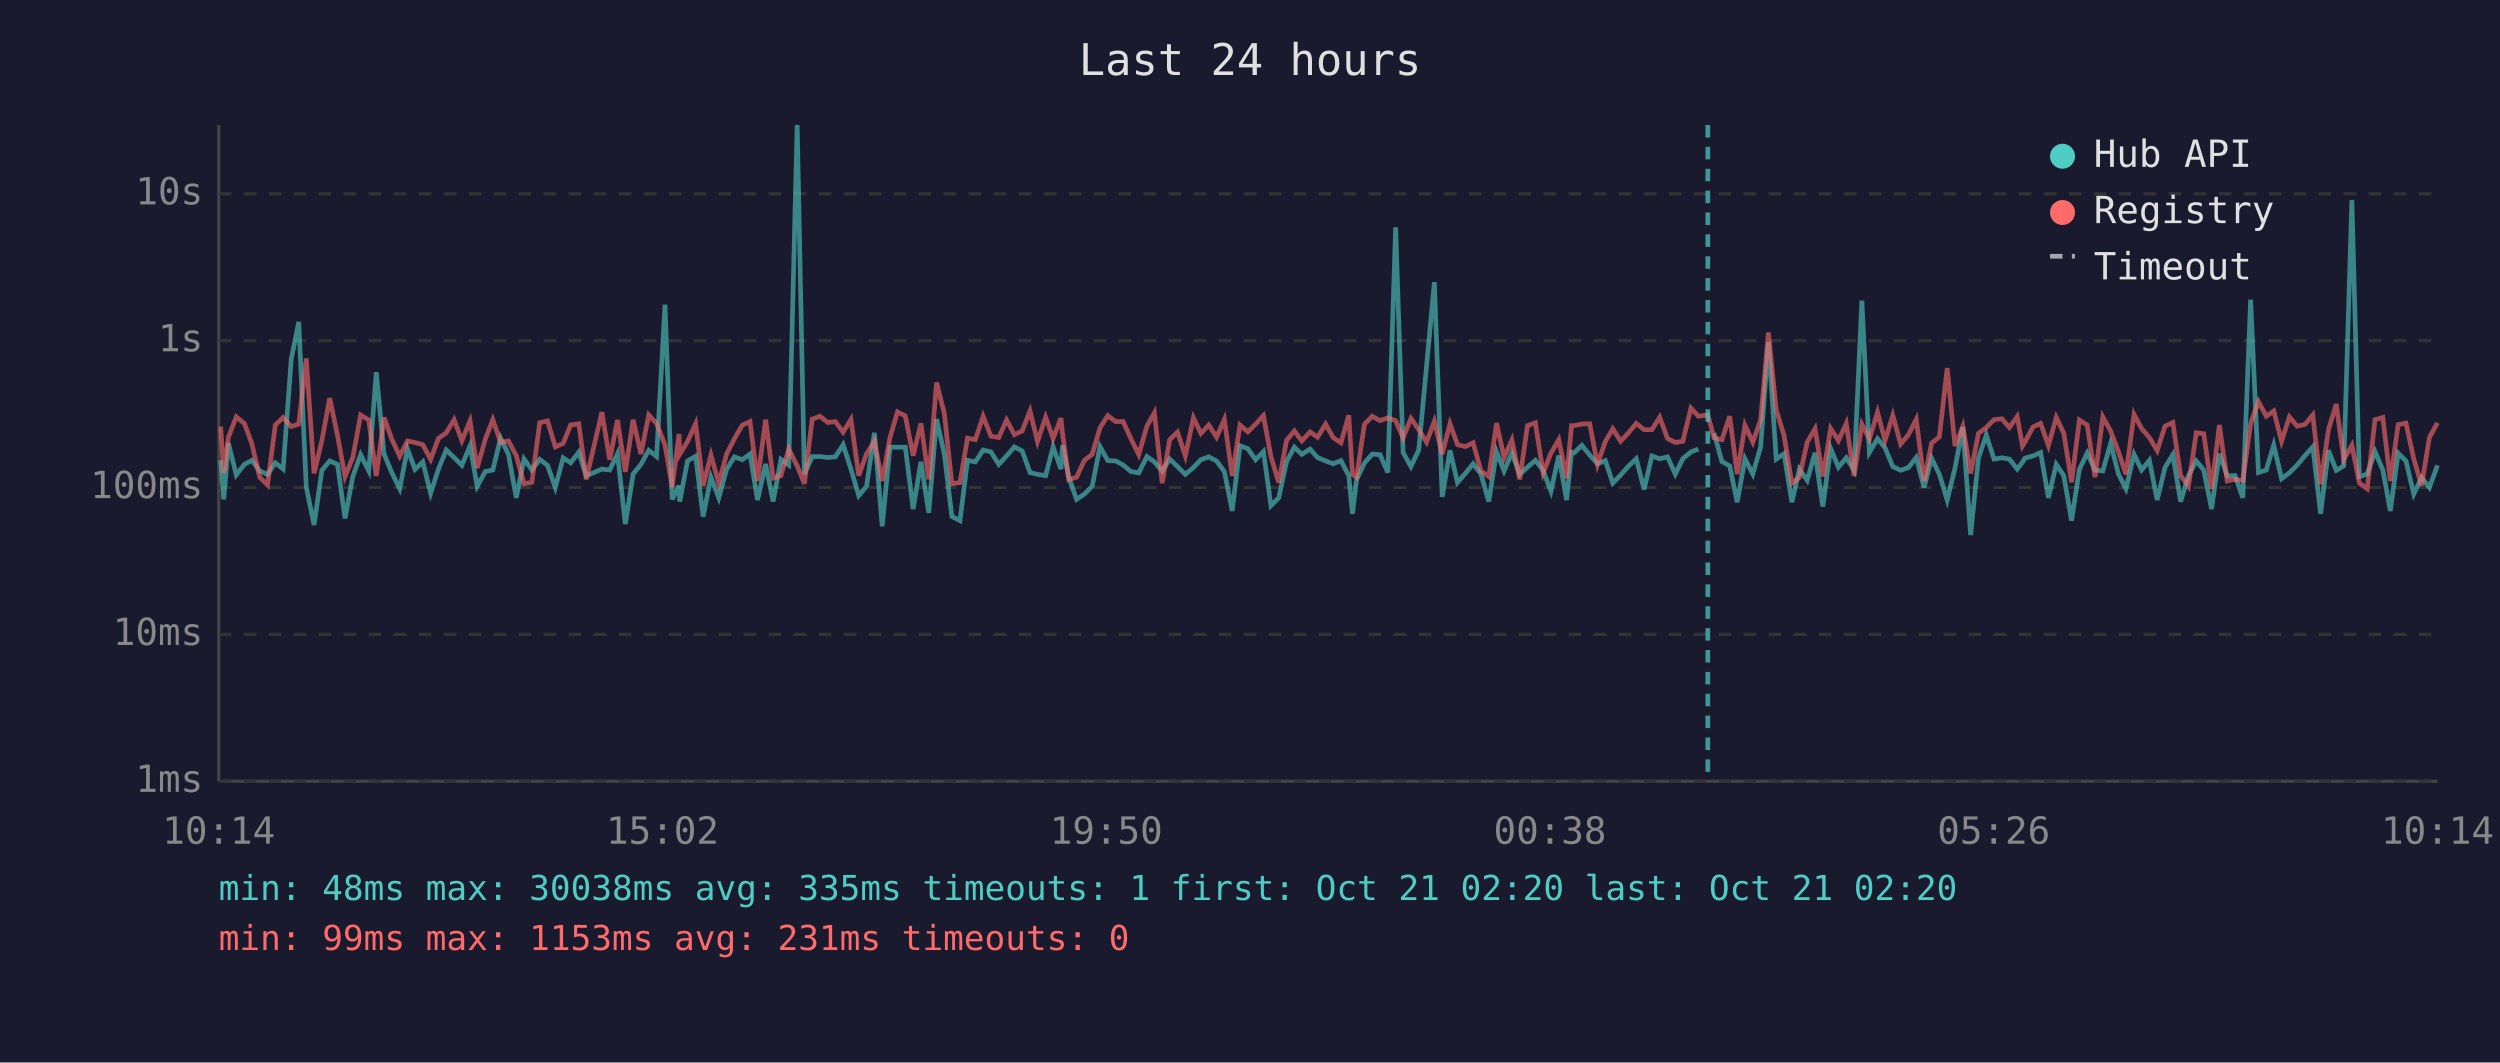
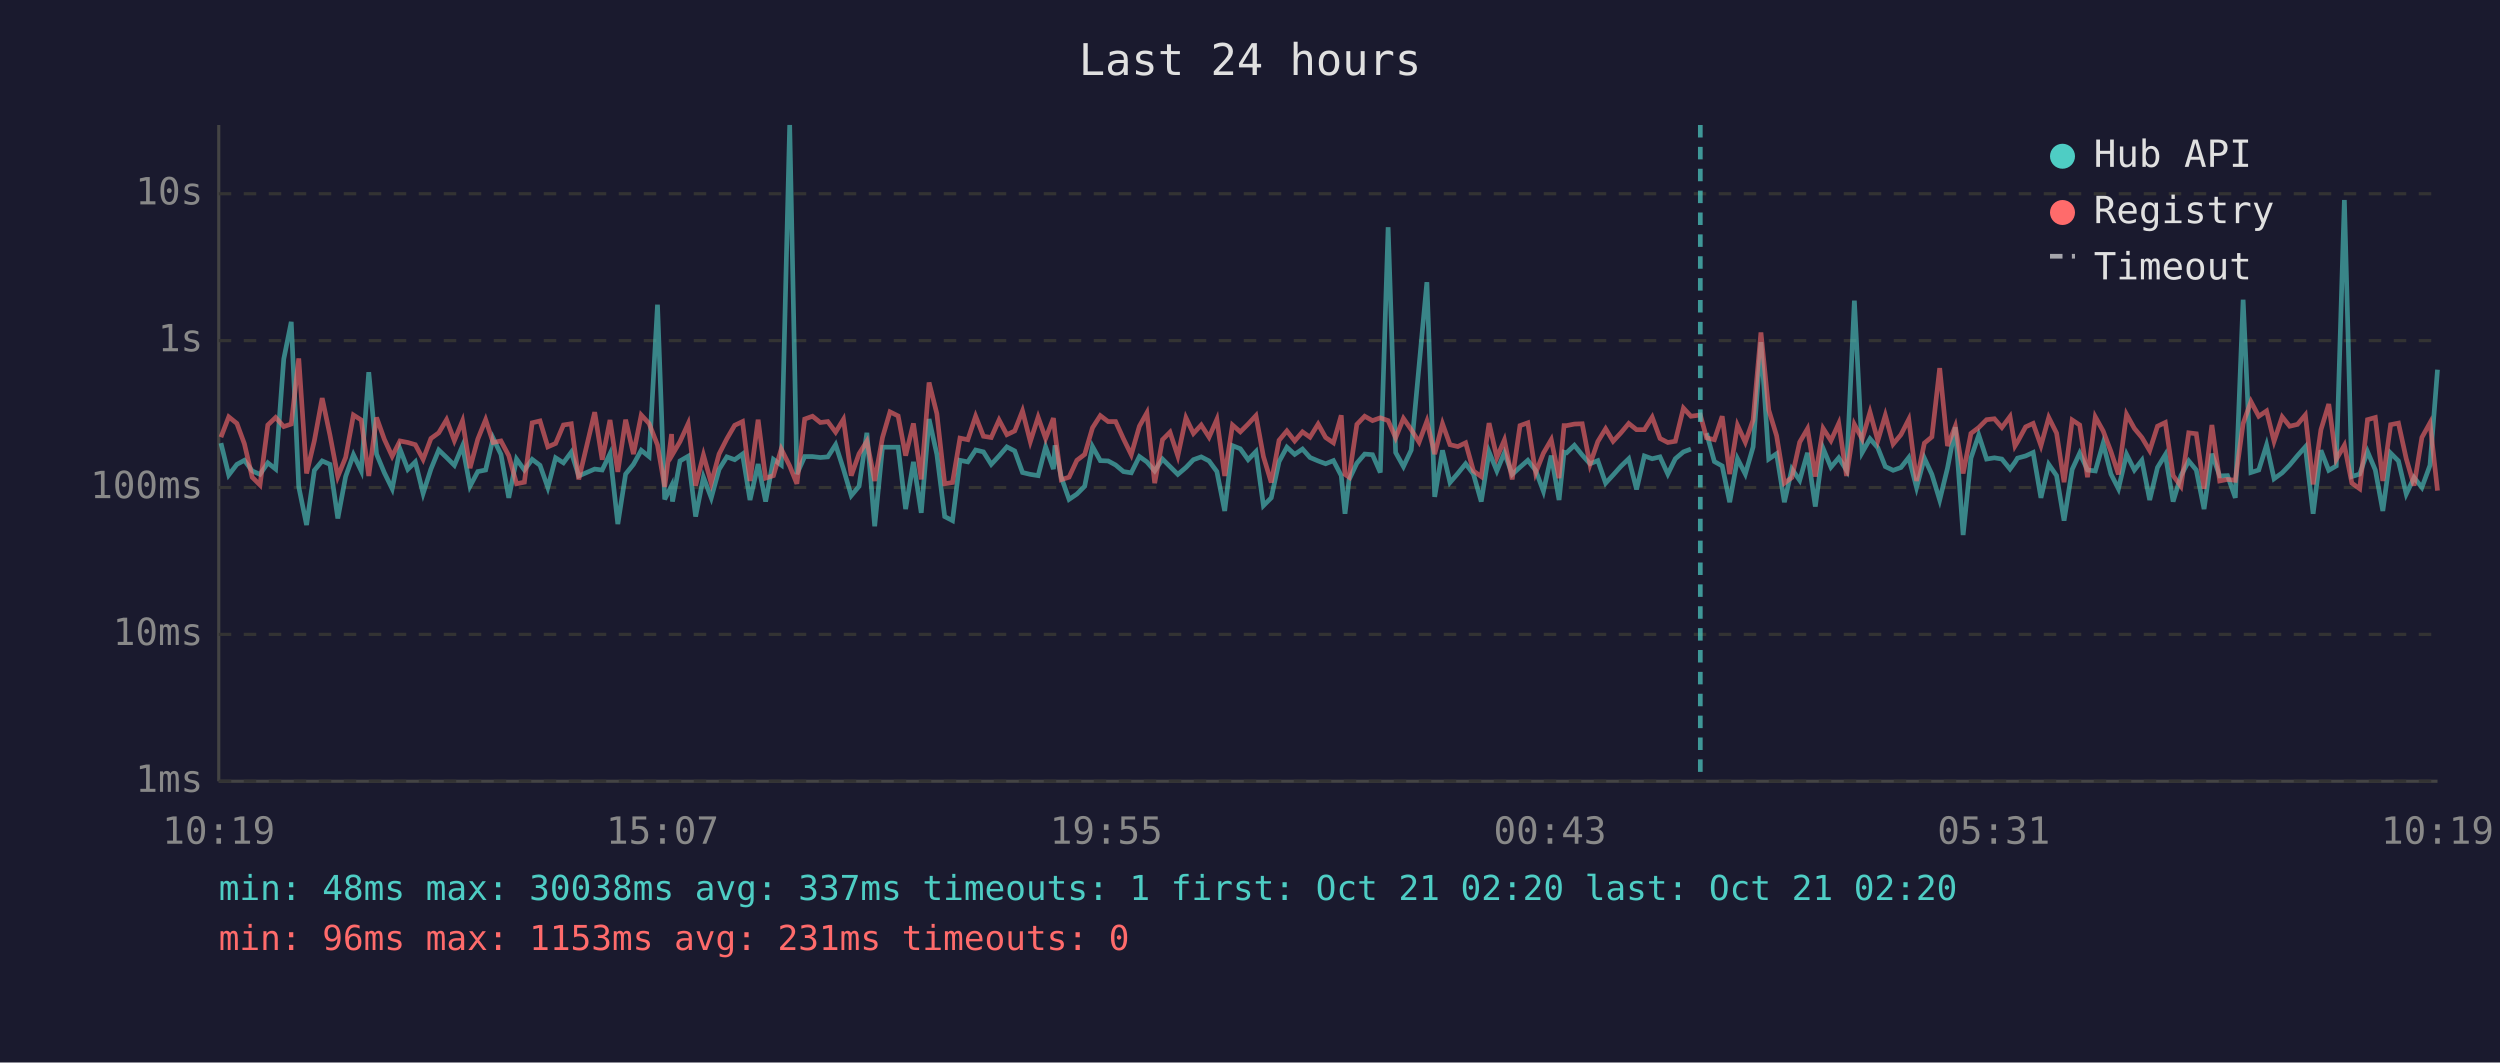
<svg xmlns="http://www.w3.org/2000/svg" viewBox="0 0 800 340" font-family="monospace" font-size="12">
  <rect width="800" height="340" fill="#1a1a2e" />
  <text x="400" y="24" fill="#e0e0e0" font-size="14" text-anchor="middle">Last 24 hours</text>
  <line x1="70" y1="40" x2="70" y2="250" stroke="#444" stroke-width="1" />
  <line x1="70" y1="250" x2="780" y2="250" stroke="#444" stroke-width="1" />
  <line x1="70" y1="250" x2="780" y2="250" stroke="#333" stroke-width="1" stroke-dasharray="4" />
  <text x="65" y="250" fill="#888" text-anchor="end" dominant-baseline="middle">1ms</text>
  <line x1="70" y1="203" x2="780" y2="203" stroke="#333" stroke-width="1" stroke-dasharray="4" />
  <text x="65" y="203" fill="#888" text-anchor="end" dominant-baseline="middle">10ms</text>
  <line x1="70" y1="156" x2="780" y2="156" stroke="#333" stroke-width="1" stroke-dasharray="4" />
  <text x="65" y="156" fill="#888" text-anchor="end" dominant-baseline="middle">100ms</text>
  <line x1="70" y1="109" x2="780" y2="109" stroke="#333" stroke-width="1" stroke-dasharray="4" />
  <text x="65" y="109" fill="#888" text-anchor="end" dominant-baseline="middle">1s</text>
  <line x1="70" y1="62" x2="780" y2="62" stroke="#333" stroke-width="1" stroke-dasharray="4" />
  <text x="65" y="62" fill="#888" text-anchor="end" dominant-baseline="middle">10s</text>
-   <text x="70" y="270" fill="#888" text-anchor="middle">10:14</text>
-   <text x="212" y="270" fill="#888" text-anchor="middle">15:02</text>
-   <text x="354" y="270" fill="#888" text-anchor="middle">19:50</text>
-   <text x="496" y="270" fill="#888" text-anchor="middle">00:38</text>
-   <text x="638" y="270" fill="#888" text-anchor="middle">05:26</text>
-   <text x="780" y="270" fill="#888" text-anchor="middle">10:14</text>
-   <polyline points="70.6,147.3 71.6,159.8 73.1,141.8 75.6,152.0 78.2,148.6 80.6,147.3 83.1,150.7 85.6,151.8 88.1,148.1 90.6,150.1 93.2,114.9 95.6,103.0 98.0,155.8 100.5,168.0 103.0,150.5 105.5,147.5 108.0,148.6 110.4,165.9 112.9,152.5 115.4,145.5 118.0,150.7 120.4,119.1 122.9,145.3 125.4,151.3 127.9,156.4 130.4,143.7 132.8,150.2 135.3,147.8 137.8,157.9 140.3,150.1 142.8,144.0 145.3,146.4 147.8,148.9 150.4,142.7 152.7,155.6 155.3,150.9 157.7,150.4 160.2,140.2 162.7,145.4 165.2,159.3 167.7,146.9 170.2,150.4 172.7,147.0 175.2,148.9 177.7,156.0 180.2,146.5 182.6,148.1 185.2,144.7 187.6,152.3 192.6,150.1 195.1,150.4 197.6,145.2 200.1,167.7 202.6,151.7 205.1,148.6 207.6,144.1 210.1,146.1 212.8,97.5 215.1,159.8 217.3,155.4 217.5,160.5 220.0,147.5 222.6,146.0 225.0,165.3 227.5,152.7 230.0,159.3 232.5,150.2 235.0,146.2 237.5,147.1 240.0,145.3 242.4,160.0 245.0,148.5 247.4,160.5 249.9,147.0 252.4,148.8 255.1,40.0 257.4,151.7 259.9,146.1 262.4,146.1 264.9,146.4 267.3,146.2 269.8,142.3 272.3,150.1 274.8,158.6 277.3,155.6 279.8,138.5 282.3,168.4 284.8,143.1 287.2,143.1 289.7,143.1 292.2,162.9 294.7,147.8 297.2,164.1 299.7,134.1 302.2,145.4 304.6,165.3 307.2,166.6 309.6,147.3 312.1,147.8 314.6,144.0 317.1,144.6 319.6,148.6 322.1,145.9 324.6,143.0 327.1,144.3 329.6,151.2 332.0,151.8 334.6,152.2 337.0,143.0 339.5,150.1 340.0,142.5 342.0,152.7 344.5,159.8 347.0,158.1 349.5,155.6 352.0,142.9 354.5,147.4 357.0,147.5 359.4,148.8 361.9,150.9 364.4,151.3 367.0,146.1 369.4,147.8 371.9,150.7 374.3,146.9 376.8,149.3 379.3,151.8 381.9,149.6 384.3,147.1 386.8,146.2 389.3,147.5 391.8,150.9 394.3,163.5 396.8,142.6 399.3,143.6 401.8,147.1 404.3,144.5 406.7,161.8 409.2,159.3 411.7,147.7 414.2,143.1 416.6,145.4 419.2,143.7 421.6,146.4 424.2,147.5 426.6,148.4 429.1,147.4 431.6,152.2 432.8,164.4 434.1,153.5 436.6,148.2 439.1,145.3 441.6,145.5 444.1,151.2 446.6,72.7 449.0,144.8 451.5,149.3 454.0,144.0 456.5,117.1 459.0,90.3 461.5,159.0 464.0,144.1 466.4,154.4 468.9,151.5 471.4,148.4 473.9,151.7 476.4,160.5 478.9,144.6 481.3,150.7 483.8,144.9 486.3,151.8 488.8,149.5 491.3,147.3 493.8,150.5 496.3,157.2 498.8,145.8 501.3,160.0 502.9,144.7 503.7,144.9 506.2,142.5 508.7,145.6 511.2,148.4 513.7,147.4 516.1,154.6 518.6,152.0 521.1,149.2 523.6,146.8 526.1,156.6 528.6,145.9 531.1,146.8 533.6,146.2 536.1,151.7 538.5,146.8 541.1,144.6 543.5,143.7" fill="none" stroke="#4ecdc4" stroke-width="1.5" opacity="0.6" />
-   <polyline points="548.5,138.6 551.0,147.7 553.5,149.1 555.9,160.7 558.4,146.8 560.9,151.7 563.4,143.0 565.9,109.5 568.4,146.9 570.9,145.2 573.4,160.7 575.8,150.1 578.3,153.7 580.8,144.9 583.3,162.1 585.8,143.5 588.3,149.5 590.8,146.5 593.3,150.5 595.8,96.2 598.2,144.8 600.8,140.4 603.2,143.3 605.7,149.3 608.2,150.5 610.7,149.6 613.2,146.4 615.7,156.0 618.1,146.6 620.6,151.8 623.1,160.0 625.6,149.8 628.1,136.7 630.6,171.2 633.1,146.6 635.6,139.2 638.1,146.9 640.6,146.5 643.0,146.9 645.5,150.1 647.2,147.9 648.0,146.6 650.6,145.9 653.0,144.8 655.5,159.3 658.0,148.6 660.4,152.2 662.9,166.6 665.4,150.2 667.9,145.0 670.4,150.4 672.9,150.7 675.4,141.9 677.9,151.7 680.3,156.4 682.9,145.4 685.3,150.4 687.8,147.3 690.3,160.0 692.8,149.6 695.3,145.5 697.8,160.5 700.3,152.2 702.8,147.5 705.2,150.4 707.7,162.9 710.2,145.2 712.7,152.3 715.2,152.2 717.7,159.3 720.2,95.9 722.7,151.2 725.2,150.4 727.6,142.4 730.1,153.2 732.6,151.3 735.1,148.8 737.6,145.8 740.1,143.0 742.6,164.4 745.1,144.1 747.6,150.5 750.0,149.1 752.6,64.0 755.0,152.5 757.5,151.7 760.0,144.5 762.5,150.4 764.9,163.5 767.4,145.0 769.9,147.5 772.4,158.1 774.9,152.8 777.4,156.0 780.0,148.9" fill="none" stroke="#4ecdc4" stroke-width="1.5" opacity="0.6" />
-   <polyline points="70.6,136.5 71.6,151.3 73.1,139.9 75.6,133.4 78.2,135.5 80.6,142.0 83.1,152.7 85.6,155.2 88.1,136.0 90.6,133.6 93.2,136.5 95.6,135.7 98.0,114.7 100.5,151.5 103.0,141.0 105.5,127.4 108.0,139.3 110.4,152.5 112.9,146.4 115.4,132.8 118.0,134.4 120.4,152.3 122.9,133.6 125.4,140.6 127.9,146.0 130.4,141.1 132.8,141.6 135.3,142.3 137.8,147.0 140.3,140.3 142.8,138.5 145.3,134.3 147.8,141.0 150.4,134.7 152.7,149.8 155.3,140.5 157.7,134.3 160.2,141.6 162.7,141.1 165.2,145.8 167.7,154.8 170.2,154.3 172.7,135.3 175.2,134.7 177.7,143.0 180.2,141.9 182.6,136.0 185.2,135.6 187.6,153.4 192.6,131.9 195.1,147.1 197.6,134.4 200.1,151.0 202.6,134.3 205.1,145.3 207.6,132.8 210.1,135.5 212.8,142.4 215.1,155.8 217.3,138.9 217.5,145.4 220.0,141.3 222.6,135.6 225.0,155.4 227.5,145.6 230.0,154.6 232.5,145.3 235.0,140.4 237.5,136.1 240.0,134.9 242.4,153.9 245.0,134.3 247.4,153.0 249.9,152.2 252.4,143.7 255.1,149.1 257.4,154.8 259.9,134.1 262.4,133.2 264.9,135.2 267.3,134.9 269.8,138.3 272.3,134.2 274.8,152.2 277.3,145.2 279.8,141.2 282.3,153.9 284.8,140.0 287.2,131.8 289.7,133.1 292.2,145.8 294.7,135.5 297.2,153.4 299.7,122.4 302.2,132.4 304.6,154.8 307.2,154.4 309.6,140.2 312.1,140.7 314.6,133.2 317.1,139.6 319.6,140.0 322.1,134.4 324.6,139.1 327.1,137.9 329.6,131.5 332.0,141.3 334.6,133.5 337.0,140.3 339.5,133.8 340.0,138.6 342.0,153.5 344.5,152.7 347.0,147.3 349.5,145.4 352.0,136.9 354.5,133.0 357.0,134.9 359.4,134.9 361.9,140.4 364.4,145.5 367.0,136.4 369.4,132.1 371.9,154.6 374.3,140.7 376.8,138.3 379.3,145.9 381.9,133.7 384.3,138.7 386.8,136.0 389.3,139.9 391.8,134.2 394.3,152.3 396.8,136.0 399.3,138.2 401.8,135.7 404.3,133.0 406.7,146.1 409.2,154.4 411.7,140.9 414.2,137.9 416.6,141.1 419.2,138.2 421.6,139.9 424.2,135.7 426.6,140.0 429.1,141.7 431.6,132.9 432.8,151.8 434.1,152.7 436.6,135.8 439.1,133.2 441.6,134.6 444.1,133.7 446.6,134.6 449.0,140.1 451.5,133.9 454.0,137.5 456.5,141.5 459.0,134.8 461.5,145.3 464.0,135.6 466.4,142.3 468.9,142.9 471.4,141.7 473.9,150.7 476.4,152.5 478.9,135.4 481.3,146.4 483.8,140.8 486.3,153.4 488.8,136.2 491.3,135.3 493.8,151.3 496.3,145.0 498.8,140.7 501.3,153.0 502.9,136.2 503.7,136.2 506.2,135.7 508.7,135.6 511.2,148.6 513.7,141.3 516.1,137.2 518.6,141.2 521.1,138.5 523.6,135.5 526.1,137.5 528.6,137.5 531.1,133.5 533.6,140.3 536.1,141.6 538.5,141.2 541.1,130.6 543.5,133.2 546.5,132.8 548.5,140.1 551.0,140.7 553.5,133.2 555.9,151.7 558.4,136.1 560.9,141.5 563.4,134.4 565.9,106.4 568.4,131.2 570.9,139.4 573.4,154.6 575.8,152.8 578.3,141.5 580.8,137.2 583.3,152.5 585.8,137.1 588.3,141.0 590.8,135.5 593.3,152.3 595.8,135.8 598.2,140.5 600.8,131.9 603.2,141.0 605.7,132.9 608.2,142.1 610.7,139.1 613.2,134.2 615.7,153.9 618.1,141.8 620.6,139.8 623.1,117.8 625.6,142.7 628.1,136.4 630.6,151.5 633.1,138.7 635.6,136.8 638.1,134.3 640.6,134.0 643.0,136.8 645.5,133.3 647.2,142.7 648.0,141.4 650.6,136.6 653.0,135.5 655.5,142.6 658.0,133.6 660.4,138.6 662.9,154.3 665.4,134.4 667.9,136.0 670.4,152.7 672.9,133.4 675.4,137.9 677.9,144.5 680.3,151.8 682.9,132.6 685.3,137.1 687.8,140.0 690.3,144.2 692.8,136.4 695.3,135.2 697.8,152.2 700.3,155.6 702.8,138.5 705.2,138.8 707.7,156.4 710.2,136.0 712.7,153.9 715.2,153.4 717.7,153.7 720.2,135.5 722.7,128.5 725.2,133.2 727.6,131.5 730.1,141.2 732.6,133.4 735.1,136.4 737.6,135.8 740.1,132.8 742.6,155.0 745.1,137.5 747.6,129.3 750.0,147.0 752.6,142.5 755.0,154.6 757.5,156.4 760.0,134.3 762.5,133.6 764.9,153.9 767.4,135.9 769.9,135.4 772.4,146.8 774.9,155.4 777.4,140.0 780.0,135.3" fill="none" stroke="#ff6b6b" stroke-width="1.5" opacity="0.6" />
-   <line x1="546.5" y1="40" x2="546.5" y2="250" stroke="#4ecdc4" stroke-width="1.5" stroke-dasharray="4,3" opacity="0.7" />
+   <text x="70" y="270" fill="#888" text-anchor="middle">10:19</text>
+   <text x="212" y="270" fill="#888" text-anchor="middle">15:07</text>
+   <text x="354" y="270" fill="#888" text-anchor="middle">19:55</text>
+   <text x="496" y="270" fill="#888" text-anchor="middle">00:43</text>
+   <text x="638" y="270" fill="#888" text-anchor="middle">05:31</text>
+   <text x="780" y="270" fill="#888" text-anchor="middle">10:19</text>
+   <polyline points="70.7,141.8 73.2,152.0 75.8,148.6 78.2,147.3 80.7,150.7 83.2,151.8 85.7,148.1 88.2,150.1 90.8,114.9 93.2,103.0 95.6,155.8 98.1,168.0 100.6,150.5 103.1,147.5 105.6,148.6 108.1,165.9 110.6,152.5 113.1,145.5 115.6,150.7 118.0,119.1 120.5,145.3 123.0,151.3 125.5,156.4 128.0,143.7 130.5,150.2 132.9,147.8 135.4,157.9 137.9,150.1 140.4,144.0 142.9,146.4 145.4,148.9 148.0,142.7 150.4,155.6 152.9,150.9 155.4,150.4 157.8,140.2 160.3,145.4 162.8,159.3 165.3,146.9 167.8,150.4 170.3,147.0 172.8,148.9 175.3,156.0 177.8,146.5 180.3,148.1 182.8,144.7 185.2,152.3 190.3,150.1 192.7,150.4 195.2,145.2 197.7,167.7 200.2,151.7 202.7,148.6 205.2,144.1 207.7,146.1 210.4,97.5 212.7,159.8 214.9,155.4 215.2,160.5 217.6,147.5 220.2,146.0 222.6,165.3 225.1,152.7 227.6,159.3 230.1,150.2 232.6,146.2 235.1,147.1 237.6,145.3 240.0,160.0 242.6,148.5 245.0,160.5 247.5,147.0 250.0,148.8 252.7,40.0 255.0,151.7 257.5,146.1 260.0,146.1 262.5,146.4 264.9,146.2 267.4,142.3 269.9,150.1 272.4,158.6 274.9,155.6 277.4,138.5 279.9,168.4 282.4,143.1 284.8,143.1 287.4,143.1 289.8,162.9 292.3,147.8 294.8,164.1 297.3,134.1 299.8,145.4 302.3,165.3 304.8,166.6 307.2,147.3 309.7,147.8 312.2,144.0 314.7,144.6 317.2,148.6 319.7,145.9 322.2,143.0 324.7,144.3 327.2,151.2 329.7,151.8 332.2,152.2 334.6,143.0 337.1,150.1 337.6,142.5 339.6,152.7 342.1,159.8 344.6,158.1 347.1,155.6 349.6,142.9 352.1,147.4 354.6,147.5 357.0,148.8 359.5,150.9 362.0,151.3 364.6,146.1 367.0,147.8 369.5,150.7 372.0,146.9 374.4,149.3 376.9,151.8 379.5,149.6 381.9,147.1 384.4,146.2 386.9,147.5 389.4,150.9 391.9,163.5 394.4,142.6 396.9,143.6 399.4,147.1 401.9,144.5 404.3,161.8 406.8,159.3 409.3,147.7 411.8,143.1 414.3,145.4 416.8,143.7 419.2,146.4 421.8,147.5 424.2,148.4 426.7,147.4 429.2,152.2 430.4,164.4 431.7,153.5 434.2,148.2 436.7,145.3 439.2,145.5 441.7,151.2 444.2,72.7 446.6,144.8 449.1,149.3 451.6,144.0 454.1,117.1 456.6,90.3 459.1,159.0 461.6,144.1 464.0,154.4 466.5,151.5 469.0,148.4 471.5,151.7 474.0,160.5 476.5,144.6 479.0,150.7 481.4,144.9 483.9,151.8 486.4,149.5 488.9,147.3 491.4,150.5 493.9,157.2 496.4,145.8 498.9,160.0 500.5,144.7 501.3,144.9 503.8,142.5 506.3,145.6 508.8,148.4 511.3,147.4 513.8,154.6 516.2,152.0 518.7,149.2 521.2,146.8 523.7,156.6 526.2,145.9 528.7,146.8 531.2,146.2 533.7,151.7 536.1,146.8 538.7,144.6 541.1,143.7" fill="none" stroke="#4ecdc4" stroke-width="1.5" opacity="0.6" />
+   <polyline points="546.1,138.6 548.6,147.7 551.1,149.1 553.5,160.7 556.0,146.8 558.5,151.7 561.0,143.0 563.5,109.5 566.0,146.9 568.5,145.2 571.0,160.7 573.4,150.1 575.9,153.7 578.4,144.9 580.9,162.1 583.4,143.5 585.9,149.5 588.4,146.5 590.9,150.5 593.4,96.2 595.9,144.8 598.4,140.4 600.9,143.3 603.3,149.3 605.8,150.5 608.3,149.6 610.8,146.4 613.3,156.0 615.8,146.6 618.2,151.8 620.7,160.0 623.2,149.8 625.7,136.7 628.2,171.2 630.7,146.6 633.2,139.2 635.7,146.9 638.2,146.5 640.6,146.9 643.2,150.1 644.8,147.9 645.6,146.6 648.2,145.9 650.6,144.8 653.1,159.3 655.6,148.6 658.1,152.2 660.5,166.6 663.1,150.2 665.5,145.0 668.0,150.4 670.5,150.7 673.0,141.9 675.5,151.7 677.9,156.4 680.5,145.4 683.0,150.4 685.4,147.3 687.9,160.0 690.4,149.6 692.9,145.5 695.4,160.5 697.9,152.2 700.4,147.5 702.8,150.4 705.3,162.9 707.8,145.2 710.3,152.3 712.8,152.2 715.3,159.3 717.8,95.9 720.3,151.2 722.8,150.4 725.3,142.4 727.7,153.2 730.3,151.3 732.7,148.8 735.2,145.8 737.7,143.0 740.2,164.4 742.7,144.1 745.2,150.5 747.6,149.1 750.2,64.0 752.6,152.5 755.1,151.7 757.6,144.5 760.1,150.4 762.5,163.5 765.0,145.0 767.5,147.5 770.0,158.1 772.5,152.8 775.0,156.0 777.6,148.9 780.0,118.3" fill="none" stroke="#4ecdc4" stroke-width="1.5" opacity="0.6" />
+   <polyline points="70.7,139.9 73.2,133.4 75.8,135.5 78.2,142.0 80.7,152.7 83.2,155.2 85.7,136.0 88.2,133.6 90.8,136.5 93.2,135.7 95.6,114.7 98.1,151.5 100.6,141.0 103.1,127.4 105.6,139.3 108.1,152.5 110.6,146.4 113.1,132.8 115.6,134.4 118.0,152.3 120.5,133.6 123.0,140.6 125.5,146.0 128.0,141.1 130.5,141.6 132.9,142.3 135.4,147.0 137.9,140.3 140.4,138.5 142.9,134.3 145.4,141.0 148.0,134.7 150.4,149.8 152.9,140.5 155.4,134.3 157.8,141.6 160.3,141.1 162.8,145.8 165.3,154.8 167.8,154.3 170.3,135.3 172.8,134.7 175.3,143.0 177.8,141.9 180.3,136.0 182.8,135.6 185.2,153.4 190.3,131.9 192.7,147.1 195.2,134.4 197.7,151.0 200.2,134.3 202.7,145.3 205.2,132.8 207.7,135.5 210.4,142.4 212.7,155.8 214.9,138.9 215.2,145.4 217.6,141.3 220.2,135.6 222.6,155.4 225.1,145.6 227.6,154.6 230.1,145.3 232.6,140.4 235.1,136.1 237.6,134.9 240.0,153.9 242.6,134.3 245.0,153.0 247.5,152.2 250.0,143.7 252.7,149.1 255.0,154.8 257.5,134.1 260.0,133.2 262.5,135.2 264.9,134.9 267.4,138.3 269.9,134.2 272.4,152.2 274.9,145.2 277.4,141.2 279.9,153.9 282.4,140.0 284.8,131.8 287.4,133.1 289.8,145.8 292.3,135.5 294.8,153.4 297.3,122.4 299.8,132.4 302.3,154.8 304.8,154.4 307.2,140.2 309.7,140.7 312.2,133.2 314.7,139.6 317.2,140.0 319.7,134.4 322.2,139.1 324.7,137.9 327.2,131.5 329.7,141.3 332.2,133.5 334.6,140.3 337.1,133.8 337.6,138.6 339.6,153.5 342.1,152.7 344.6,147.3 347.1,145.4 349.6,136.9 352.1,133.0 354.6,134.9 357.0,134.9 359.5,140.4 362.0,145.5 364.6,136.4 367.0,132.1 369.5,154.6 372.0,140.7 374.4,138.3 376.9,145.9 379.5,133.7 381.9,138.7 384.4,136.0 386.9,139.9 389.4,134.2 391.9,152.3 394.4,136.0 396.9,138.2 399.4,135.7 401.9,133.0 404.3,146.1 406.8,154.4 409.3,140.9 411.8,137.9 414.3,141.1 416.8,138.2 419.2,139.9 421.8,135.7 424.2,140.0 426.7,141.7 429.2,132.9 430.4,151.8 431.7,152.7 434.2,135.8 436.7,133.2 439.2,134.6 441.7,133.7 444.2,134.6 446.6,140.1 449.1,133.9 451.6,137.5 454.1,141.5 456.6,134.8 459.1,145.3 461.6,135.6 464.0,142.3 466.5,142.9 469.0,141.7 471.5,150.7 474.0,152.5 476.5,135.4 479.0,146.4 481.4,140.8 483.9,153.4 486.4,136.2 488.9,135.3 491.4,151.3 493.9,145.0 496.4,140.7 498.9,153.0 500.5,136.2 501.3,136.2 503.8,135.7 506.3,135.6 508.8,148.6 511.3,141.3 513.8,137.2 516.2,141.2 518.7,138.5 521.2,135.5 523.7,137.5 526.2,137.5 528.7,133.5 531.2,140.3 533.7,141.6 536.1,141.2 538.7,130.6 541.1,133.2 544.1,132.8 546.1,140.1 548.6,140.7 551.1,133.2 553.5,151.7 556.0,136.1 558.5,141.5 561.0,134.4 563.5,106.4 566.0,131.2 568.5,139.4 571.0,154.6 573.4,152.8 575.9,141.5 578.4,137.2 580.9,152.5 583.4,137.1 585.9,141.0 588.4,135.5 590.9,152.3 593.4,135.8 595.9,140.5 598.4,131.9 600.9,141.0 603.3,132.9 605.8,142.1 608.3,139.1 610.8,134.2 613.3,153.9 615.8,141.8 618.2,139.8 620.7,117.8 623.2,142.7 625.7,136.4 628.2,151.5 630.7,138.7 633.2,136.8 635.7,134.3 638.2,134.0 640.6,136.8 643.2,133.3 644.8,142.7 645.6,141.4 648.2,136.6 650.6,135.5 653.1,142.6 655.6,133.6 658.1,138.6 660.5,154.3 663.1,134.4 665.5,136.0 668.0,152.7 670.5,133.4 673.0,137.9 675.5,144.5 677.9,151.8 680.5,132.6 683.0,137.1 685.4,140.0 687.9,144.2 690.4,136.4 692.9,135.2 695.4,152.2 697.9,155.6 700.4,138.5 702.8,138.8 705.3,156.4 707.8,136.0 710.3,153.9 712.8,153.4 715.3,153.7 717.8,135.5 720.3,128.5 722.8,133.2 725.3,131.5 727.7,141.2 730.3,133.4 732.7,136.4 735.2,135.8 737.7,132.8 740.2,155.0 742.7,137.5 745.2,129.3 747.6,147.0 750.2,142.5 752.6,154.6 755.1,156.4 757.6,134.3 760.1,133.6 762.5,153.9 765.0,135.9 767.5,135.4 770.0,146.8 772.5,155.4 775.0,140.0 777.6,135.3 780.0,157.0" fill="none" stroke="#ff6b6b" stroke-width="1.5" opacity="0.6" />
+   <line x1="544.1" y1="40" x2="544.1" y2="250" stroke="#4ecdc4" stroke-width="1.5" stroke-dasharray="4,3" opacity="0.7" />
  <circle cx="660" cy="50" r="4" fill="#4ecdc4" />
  <text x="670" y="50" fill="#e0e0e0" dominant-baseline="middle">Hub API</text>
  <circle cx="660" cy="68" r="4" fill="#ff6b6b" />
  <text x="670" y="68" fill="#e0e0e0" dominant-baseline="middle">Registry</text>
  <line x1="656" y1="82" x2="664" y2="82" stroke="#e0e0e0" stroke-width="1.5" stroke-dasharray="4,3" opacity="0.7" />
  <text x="670" y="86" fill="#e0e0e0" dominant-baseline="middle">Timeout</text>
-   <text x="70" y="288" fill="#4ecdc4" font-size="11">min: 48ms  max: 30038ms  avg: 335ms  timeouts: 1  first: Oct 21 02:20  last: Oct 21 02:20</text>
-   <text x="70" y="304" fill="#ff6b6b" font-size="11">min: 99ms  max: 1153ms  avg: 231ms  timeouts: 0</text>
+   <text x="70" y="288" fill="#4ecdc4" font-size="11">min: 48ms  max: 30038ms  avg: 337ms  timeouts: 1  first: Oct 21 02:20  last: Oct 21 02:20</text>
+   <text x="70" y="304" fill="#ff6b6b" font-size="11">min: 96ms  max: 1153ms  avg: 231ms  timeouts: 0</text>
</svg>
